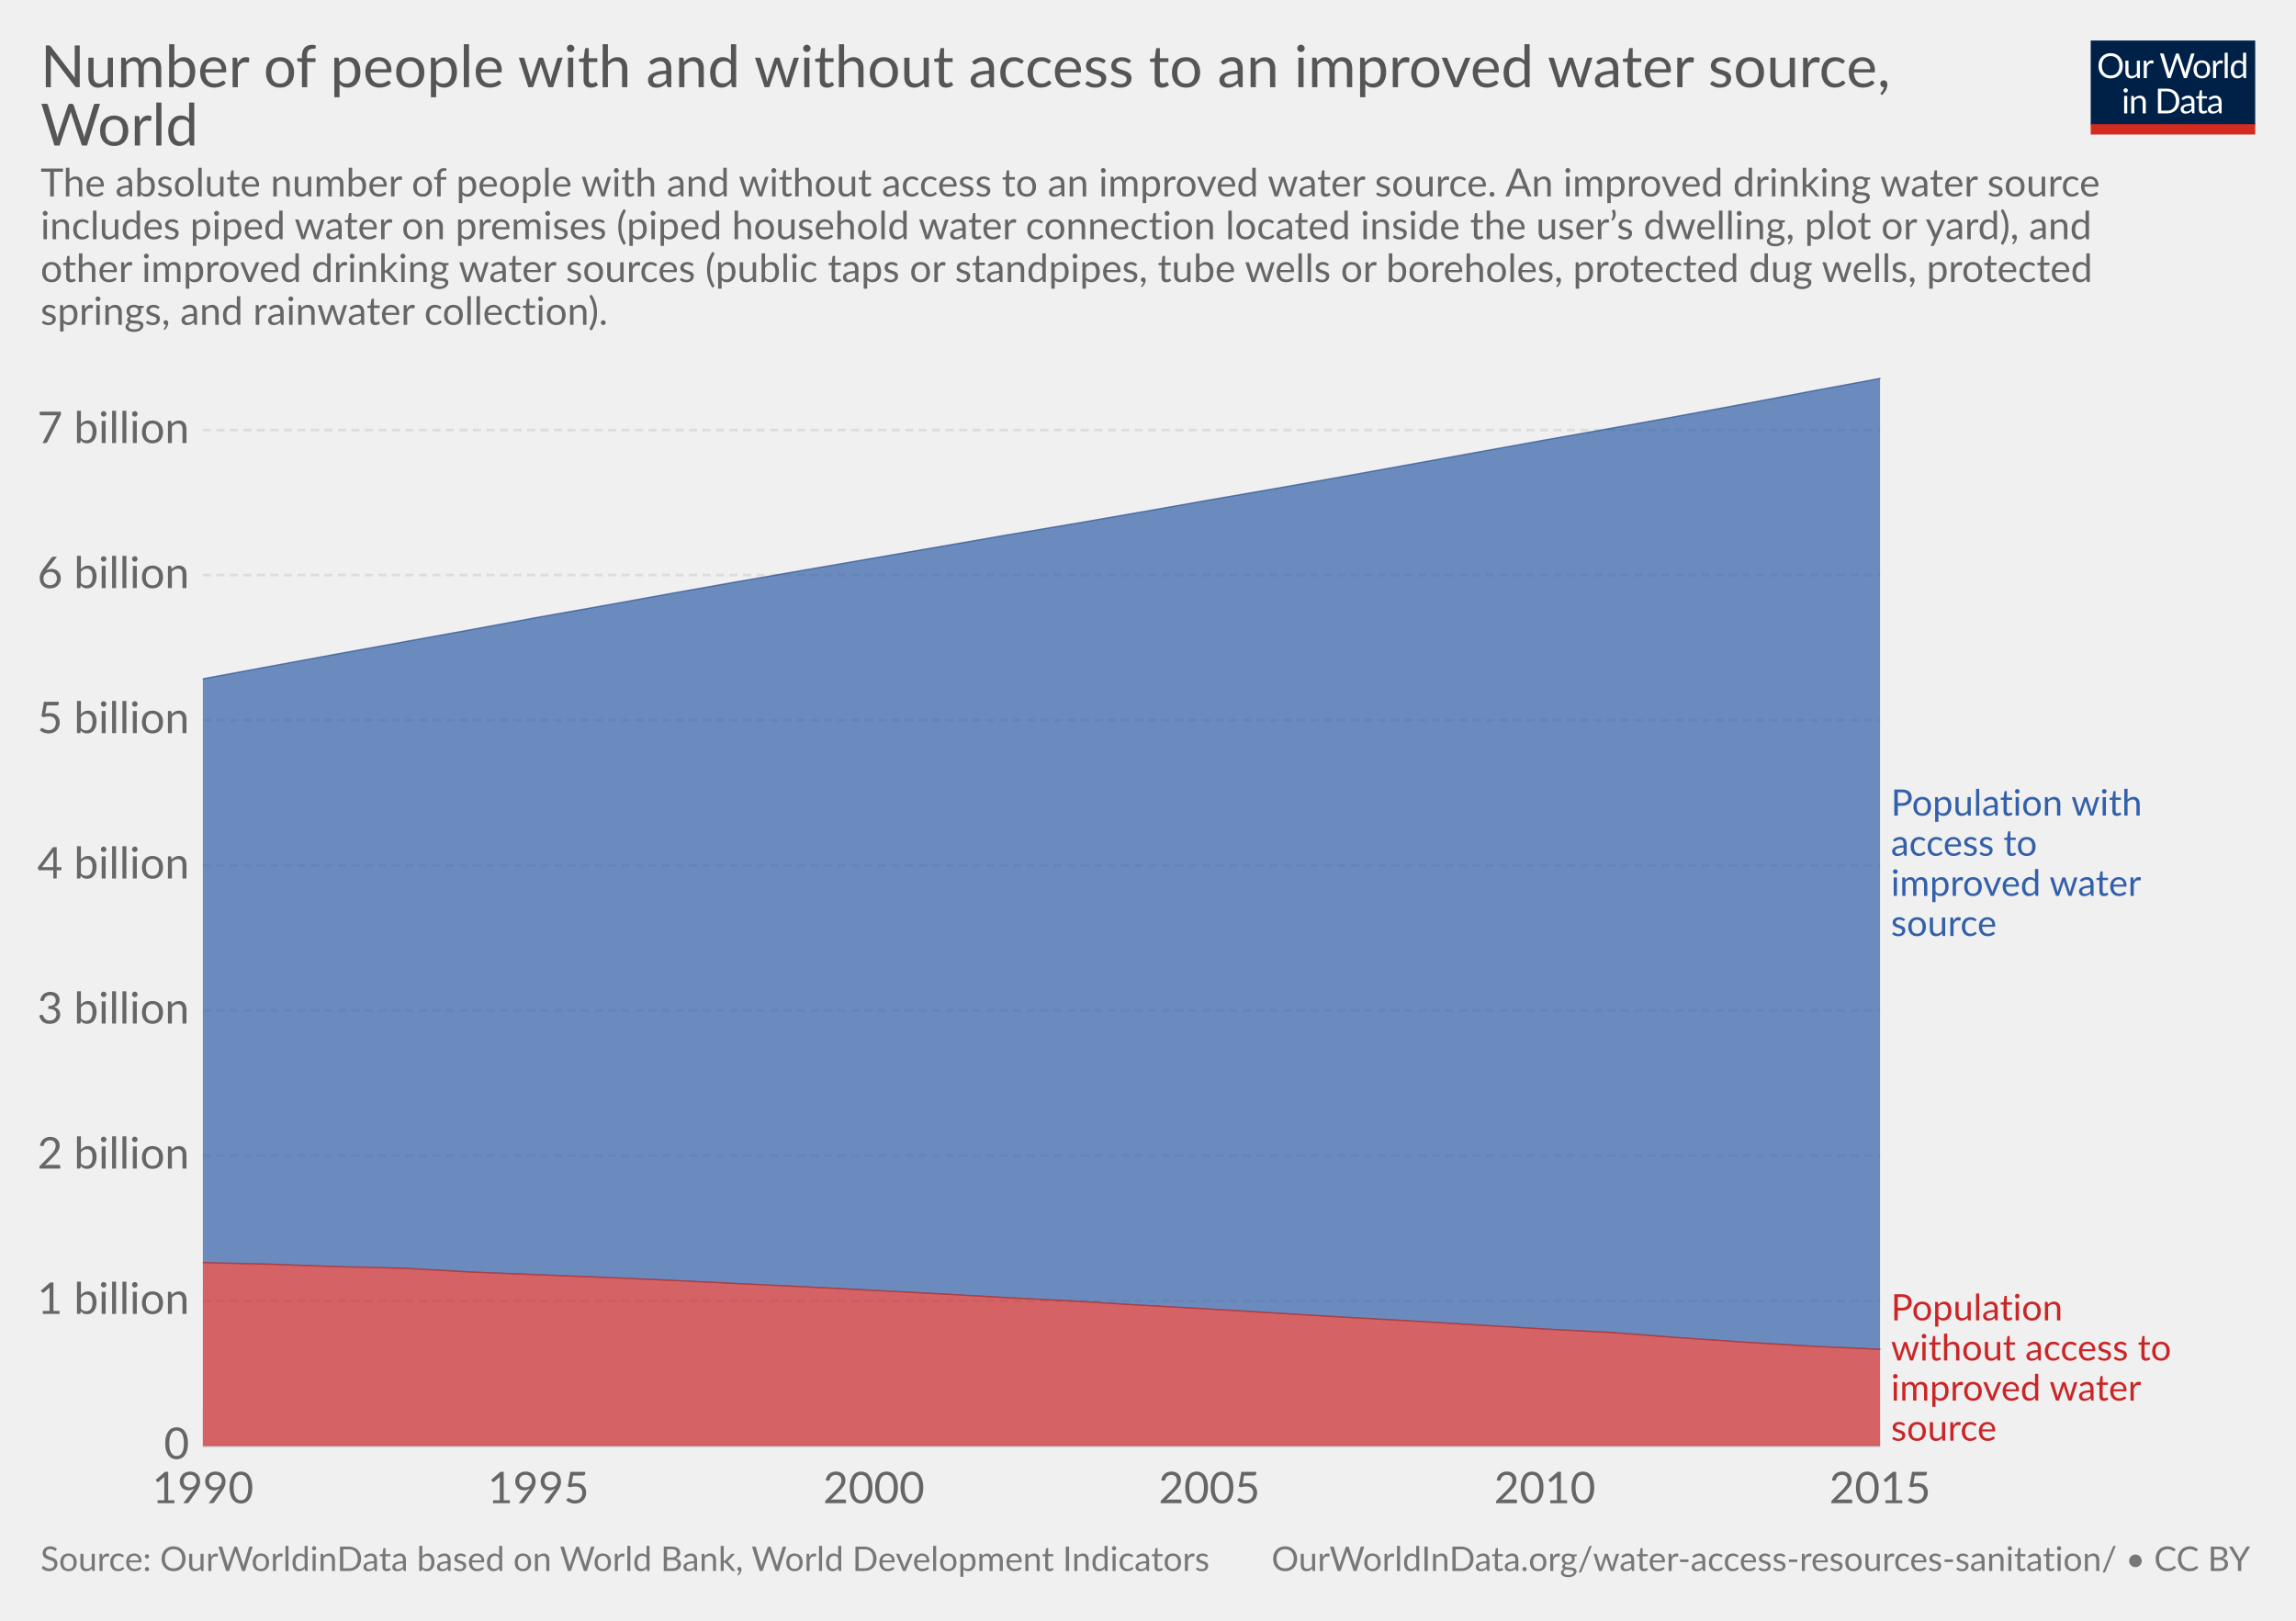
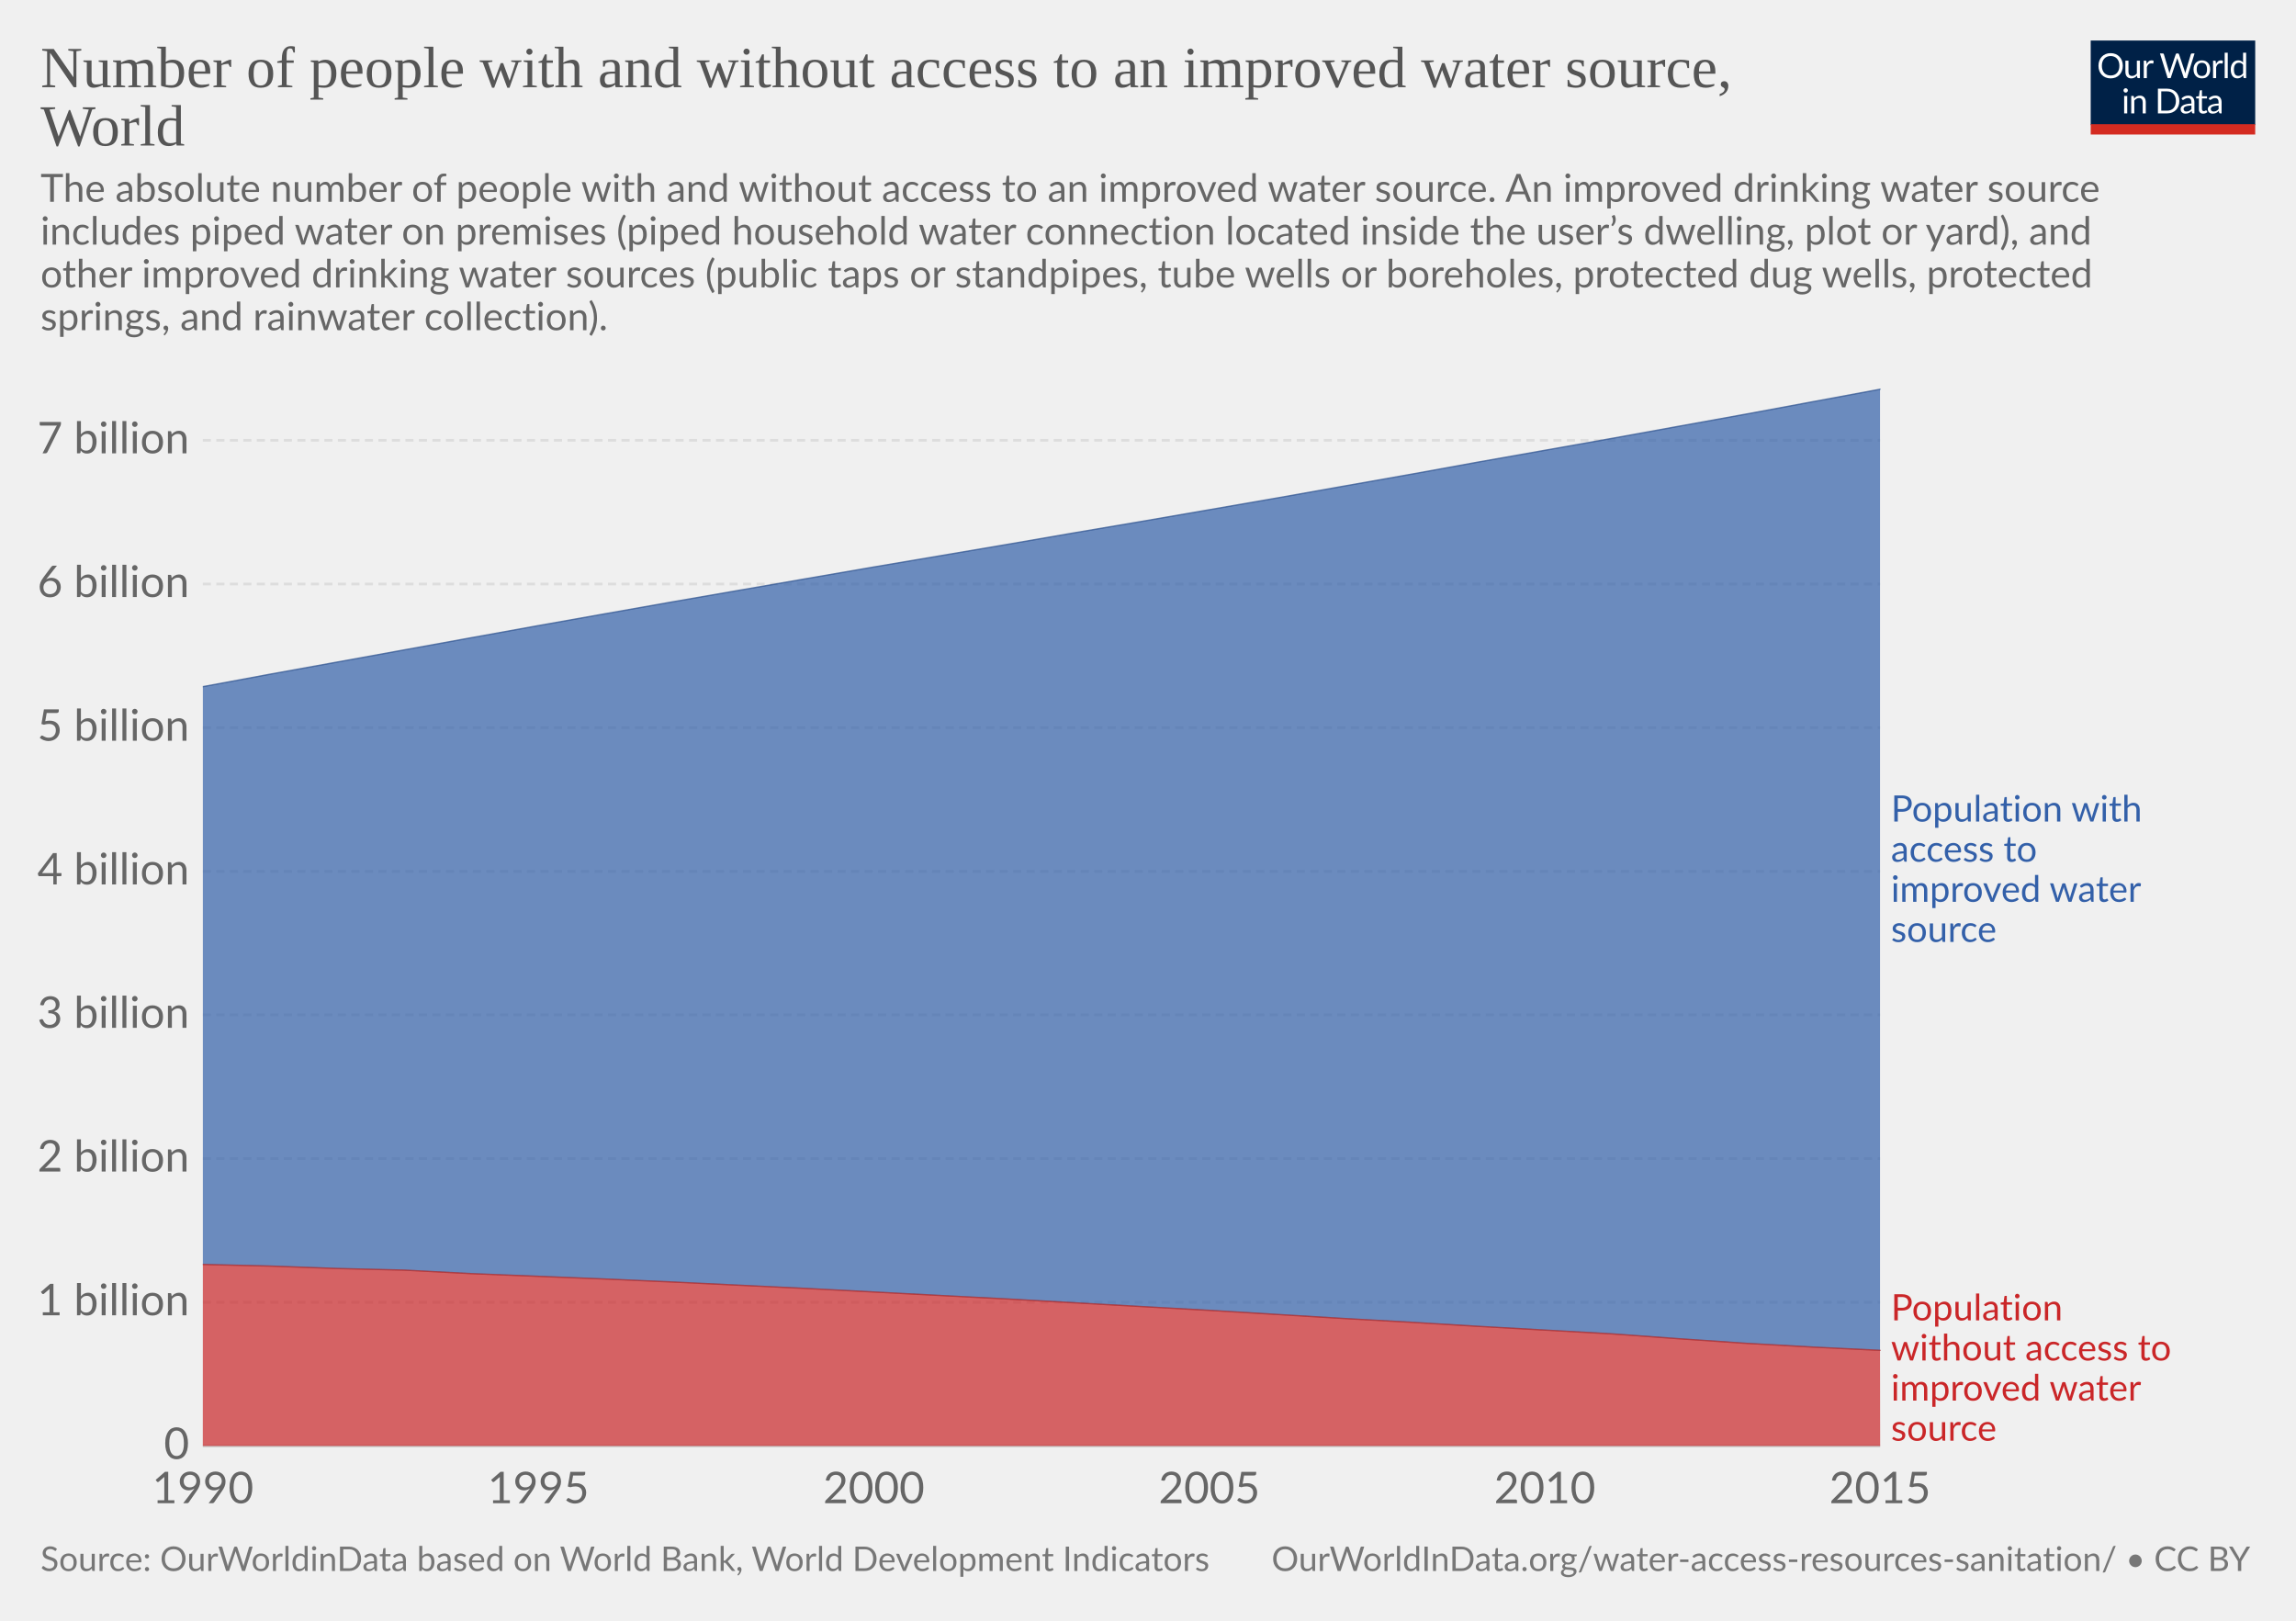
<svg xmlns="http://www.w3.org/2000/svg" version="1.1" style="font-family:Lato, 'Helvetica Neue', Helvetica, Arial, sans-serif;font-size:18px;background-color:white;text-rendering:optimizeLegibility;-webkit-font-smoothing:antialiased" width="850" height="600">
  <g class="HeaderView">
    <g transform="translate(774, 15) scale(0.29)">
      <svg width="210" height="120" viewBox="0 0 210 120" fill="none">
        <g clip-path="url(#clip0)">
          <path d="M0 0H210V107.89H0V0Z" fill="#002147" />
          <path d="M40.979 32.248C40.979 34.609 40.605 36.78 39.857 38.76C39.109 40.725 38.053 42.419 36.689 43.842C35.325 45.265 33.682 46.372 31.761 47.164C29.854 47.941 27.742 48.33 25.425 48.33C23.107 48.33 20.995 47.941 19.089 47.164C17.182 46.372 15.547 45.265 14.183 43.842C12.819 42.419 11.763 40.725 11.015 38.76C10.267 36.78 9.893 34.609 9.893 32.248C9.893 29.887 10.267 27.723 11.015 25.758C11.763 23.778 12.819 22.077 14.183 20.654C15.547 19.217 17.182 18.102 19.089 17.31C20.995 16.518 23.107 16.122 25.425 16.122C27.742 16.122 29.854 16.518 31.761 17.31C33.682 18.102 35.325 19.217 36.689 20.654C38.053 22.077 39.109 23.778 39.857 25.758C40.605 27.723 40.979 29.887 40.979 32.248ZM36.601 32.248C36.601 30.312 36.337 28.574 35.809 27.034C35.281 25.494 34.533 24.196 33.565 23.14C32.597 22.069 31.423 21.248 30.045 20.676C28.666 20.104 27.126 19.818 25.425 19.818C23.738 19.818 22.205 20.104 20.827 20.676C19.448 21.248 18.267 22.069 17.285 23.14C16.317 24.196 15.569 25.494 15.041 27.034C14.513 28.574 14.249 30.312 14.249 32.248C14.249 34.184 14.513 35.922 15.041 37.462C15.569 38.987 16.317 40.285 17.285 41.356C18.267 42.412 19.448 43.226 20.827 43.798C22.205 44.355 23.738 44.634 25.425 44.634C27.126 44.634 28.666 44.355 30.045 43.798C31.423 43.226 32.597 42.412 33.565 41.356C34.533 40.285 35.281 38.987 35.809 37.462C36.337 35.922 36.601 34.184 36.601 32.248ZM62.823 25.714V48H60.491C59.934 48 59.582 47.729 59.435 47.186L59.127 44.788C58.159 45.859 57.074 46.724 55.871 47.384C54.669 48.029 53.29 48.352 51.735 48.352C50.518 48.352 49.44 48.154 48.501 47.758C47.577 47.347 46.8 46.775 46.169 46.042C45.539 45.309 45.062 44.421 44.739 43.38C44.431 42.339 44.277 41.187 44.277 39.926V25.714H48.193V39.926C48.193 41.613 48.575 42.918 49.337 43.842C50.115 44.766 51.295 45.228 52.879 45.228C54.038 45.228 55.116 44.957 56.113 44.414C57.125 43.857 58.057 43.094 58.907 42.126V25.714H62.823ZM71.43 30.18C72.135 28.655 73 27.467 74.027 26.616C75.053 25.751 76.307 25.318 77.789 25.318C78.258 25.318 78.705 25.369 79.131 25.472C79.571 25.575 79.959 25.736 80.297 25.956L80.011 28.882C79.923 29.249 79.703 29.432 79.351 29.432C79.145 29.432 78.845 29.388 78.449 29.3C78.053 29.212 77.605 29.168 77.107 29.168C76.403 29.168 75.772 29.271 75.215 29.476C74.672 29.681 74.181 29.989 73.741 30.4C73.315 30.796 72.927 31.295 72.575 31.896C72.237 32.483 71.929 33.157 71.651 33.92V48H67.713V25.714H69.957C70.382 25.714 70.675 25.795 70.837 25.956C70.998 26.117 71.108 26.396 71.167 26.792L71.43 30.18ZM132.589 16.474L122.755 48H118.927L110.941 23.954C110.867 23.719 110.794 23.47 110.721 23.206C110.662 22.942 110.596 22.663 110.523 22.37C110.449 22.663 110.376 22.942 110.303 23.206C110.23 23.47 110.156 23.719 110.083 23.954L102.053 48H98.225L88.391 16.474H91.933C92.314 16.474 92.629 16.569 92.879 16.76C93.143 16.951 93.311 17.193 93.385 17.486L99.897 39.398C99.999 39.794 100.095 40.219 100.183 40.674C100.285 41.129 100.381 41.613 100.469 42.126C100.571 41.613 100.674 41.129 100.777 40.674C100.894 40.205 101.019 39.779 101.151 39.398L108.565 17.486C108.653 17.237 108.821 17.009 109.071 16.804C109.335 16.584 109.65 16.474 110.017 16.474H111.249C111.63 16.474 111.938 16.569 112.173 16.76C112.407 16.951 112.583 17.193 112.701 17.486L120.093 39.398C120.225 39.779 120.342 40.19 120.445 40.63C120.562 41.07 120.672 41.532 120.775 42.016C120.848 41.532 120.929 41.07 121.017 40.63C121.105 40.19 121.2 39.779 121.303 39.398L127.837 17.486C127.91 17.222 128.072 16.987 128.321 16.782C128.585 16.577 128.9 16.474 129.267 16.474H132.589ZM141.94 25.362C143.568 25.362 145.034 25.633 146.34 26.176C147.645 26.719 148.76 27.489 149.684 28.486C150.608 29.483 151.312 30.693 151.796 32.116C152.294 33.524 152.544 35.101 152.544 36.846C152.544 38.606 152.294 40.19 151.796 41.598C151.312 43.006 150.608 44.209 149.684 45.206C148.76 46.203 147.645 46.973 146.34 47.516C145.034 48.044 143.568 48.308 141.94 48.308C140.297 48.308 138.816 48.044 137.496 47.516C136.19 46.973 135.076 46.203 134.152 45.206C133.228 44.209 132.516 43.006 132.018 41.598C131.534 40.19 131.292 38.606 131.292 36.846C131.292 35.101 131.534 33.524 132.018 32.116C132.516 30.693 133.228 29.483 134.152 28.486C135.076 27.489 136.19 26.719 137.496 26.176C138.816 25.633 140.297 25.362 141.94 25.362ZM141.94 45.25C144.14 45.25 145.782 44.517 146.868 43.05C147.953 41.569 148.496 39.508 148.496 36.868C148.496 34.213 147.953 32.145 146.868 30.664C145.782 29.183 144.14 28.442 141.94 28.442C140.825 28.442 139.85 28.633 139.014 29.014C138.192 29.395 137.503 29.945 136.946 30.664C136.403 31.383 135.992 32.27 135.714 33.326C135.45 34.367 135.318 35.548 135.318 36.868C135.318 39.508 135.86 41.569 136.946 43.05C138.046 44.517 139.71 45.25 141.94 45.25ZM159.908 30.18C160.612 28.655 161.478 27.467 162.504 26.616C163.531 25.751 164.785 25.318 166.266 25.318C166.736 25.318 167.183 25.369 167.608 25.472C168.048 25.575 168.437 25.736 168.774 25.956L168.488 28.882C168.4 29.249 168.18 29.432 167.828 29.432C167.623 29.432 167.322 29.388 166.926 29.3C166.53 29.212 166.083 29.168 165.584 29.168C164.88 29.168 164.25 29.271 163.692 29.476C163.15 29.681 162.658 29.989 162.218 30.4C161.793 30.796 161.404 31.295 161.052 31.896C160.715 32.483 160.407 33.157 160.128 33.92V48H156.19V25.714H158.434C158.86 25.714 159.153 25.795 159.314 25.956C159.476 26.117 159.586 26.396 159.644 26.792L159.908 30.18ZM174.946 15.594V48H171.03V15.594H174.946ZM194.496 31.016C193.763 30.033 192.971 29.351 192.12 28.97C191.269 28.574 190.316 28.376 189.26 28.376C187.192 28.376 185.601 29.117 184.486 30.598C183.371 32.079 182.814 34.191 182.814 36.934C182.814 38.386 182.939 39.633 183.188 40.674C183.437 41.701 183.804 42.551 184.288 43.226C184.772 43.886 185.366 44.37 186.07 44.678C186.774 44.986 187.573 45.14 188.468 45.14C189.759 45.14 190.881 44.847 191.834 44.26C192.802 43.673 193.689 42.845 194.496 41.774V31.016ZM198.412 15.594V48H196.08C195.523 48 195.171 47.729 195.024 47.186L194.672 44.48C193.719 45.624 192.633 46.548 191.416 47.252C190.199 47.956 188.791 48.308 187.192 48.308C185.916 48.308 184.757 48.066 183.716 47.582C182.675 47.083 181.787 46.357 181.054 45.404C180.321 44.451 179.756 43.263 179.36 41.84C178.964 40.417 178.766 38.782 178.766 36.934C178.766 35.291 178.986 33.766 179.426 32.358C179.866 30.935 180.497 29.703 181.318 28.662C182.139 27.621 183.144 26.807 184.332 26.22C185.535 25.619 186.884 25.318 188.38 25.318C189.744 25.318 190.91 25.553 191.878 26.022C192.861 26.477 193.733 27.115 194.496 27.936V15.594H198.412ZM46.614 70.714V93H42.698V70.714H46.614ZM47.45 63.718C47.45 64.099 47.369 64.459 47.208 64.796C47.061 65.119 46.856 65.412 46.592 65.676C46.343 65.925 46.042 66.123 45.69 66.27C45.352 66.417 44.993 66.49 44.612 66.49C44.23 66.49 43.871 66.417 43.534 66.27C43.211 66.123 42.925 65.925 42.676 65.676C42.426 65.412 42.228 65.119 42.082 64.796C41.935 64.459 41.862 64.099 41.862 63.718C41.862 63.337 41.935 62.977 42.082 62.64C42.228 62.288 42.426 61.987 42.676 61.738C42.925 61.474 43.211 61.269 43.534 61.122C43.871 60.975 44.23 60.902 44.612 60.902C44.993 60.902 45.352 60.975 45.69 61.122C46.042 61.269 46.343 61.474 46.592 61.738C46.856 61.987 47.061 62.288 47.208 62.64C47.369 62.977 47.45 63.337 47.45 63.718ZM55.424 73.948C55.908 73.405 56.422 72.914 56.964 72.474C57.507 72.034 58.079 71.66 58.68 71.352C59.296 71.029 59.941 70.787 60.616 70.626C61.306 70.45 62.046 70.362 62.838 70.362C64.055 70.362 65.126 70.567 66.05 70.978C66.989 71.374 67.766 71.946 68.382 72.694C69.013 73.427 69.49 74.315 69.812 75.356C70.135 76.397 70.296 77.549 70.296 78.81V93H66.358V78.81C66.358 77.123 65.969 75.818 65.192 74.894C64.43 73.955 63.264 73.486 61.694 73.486C60.535 73.486 59.45 73.765 58.438 74.322C57.441 74.879 56.517 75.635 55.666 76.588V93H51.728V70.714H54.082C54.639 70.714 54.984 70.985 55.116 71.528L55.424 73.948ZM113.129 77.248C113.129 79.609 112.755 81.758 112.007 83.694C111.259 85.63 110.203 87.287 108.839 88.666C107.475 90.045 105.832 91.115 103.911 91.878C102.004 92.626 99.892 93 97.575 93H85.805V61.474H97.575C99.892 61.474 102.004 61.855 103.911 62.618C105.832 63.366 107.475 64.437 108.839 65.83C110.203 67.209 111.259 68.866 112.007 70.802C112.755 72.738 113.129 74.887 113.129 77.248ZM108.751 77.248C108.751 75.312 108.487 73.581 107.959 72.056C107.431 70.531 106.683 69.24 105.715 68.184C104.747 67.128 103.574 66.321 102.195 65.764C100.816 65.207 99.276 64.928 97.575 64.928H90.073V89.546H97.575C99.276 89.546 100.816 89.267 102.195 88.71C103.574 88.153 104.747 87.353 105.715 86.312C106.683 85.256 107.431 83.965 107.959 82.44C108.487 80.915 108.751 79.184 108.751 77.248ZM128.553 82.968C126.749 83.027 125.209 83.173 123.933 83.408C122.672 83.628 121.638 83.921 120.831 84.288C120.039 84.655 119.46 85.087 119.093 85.586C118.741 86.085 118.565 86.642 118.565 87.258C118.565 87.845 118.661 88.351 118.851 88.776C119.042 89.201 119.299 89.553 119.621 89.832C119.959 90.096 120.347 90.294 120.787 90.426C121.242 90.543 121.726 90.602 122.239 90.602C122.929 90.602 123.559 90.536 124.131 90.404C124.703 90.257 125.239 90.052 125.737 89.788C126.251 89.524 126.735 89.209 127.189 88.842C127.659 88.475 128.113 88.057 128.553 87.588V82.968ZM115.903 73.86C117.135 72.672 118.463 71.785 119.885 71.198C121.308 70.611 122.885 70.318 124.615 70.318C125.862 70.318 126.969 70.523 127.937 70.934C128.905 71.345 129.719 71.917 130.379 72.65C131.039 73.383 131.538 74.271 131.875 75.312C132.213 76.353 132.381 77.497 132.381 78.744V93H130.643C130.262 93 129.969 92.941 129.763 92.824C129.558 92.692 129.397 92.443 129.279 92.076L128.839 89.964C128.253 90.507 127.681 90.991 127.123 91.416C126.566 91.827 125.979 92.179 125.363 92.472C124.747 92.751 124.087 92.963 123.383 93.11C122.694 93.271 121.924 93.352 121.073 93.352C120.208 93.352 119.394 93.235 118.631 93C117.869 92.751 117.201 92.384 116.629 91.9C116.072 91.416 115.625 90.807 115.287 90.074C114.965 89.326 114.803 88.446 114.803 87.434C114.803 86.554 115.045 85.711 115.529 84.904C116.013 84.083 116.798 83.357 117.883 82.726C118.969 82.095 120.384 81.582 122.129 81.186C123.875 80.775 126.016 80.541 128.553 80.482V78.744C128.553 77.013 128.179 75.708 127.431 74.828C126.683 73.933 125.591 73.486 124.153 73.486C123.185 73.486 122.371 73.611 121.711 73.86C121.066 74.095 120.501 74.366 120.017 74.674C119.548 74.967 119.137 75.239 118.785 75.488C118.448 75.723 118.111 75.84 117.773 75.84C117.509 75.84 117.282 75.774 117.091 75.642C116.901 75.495 116.739 75.319 116.607 75.114L115.903 73.86ZM143.568 93.352C141.808 93.352 140.451 92.861 139.498 91.878C138.559 90.895 138.09 89.48 138.09 87.632V73.992H135.406C135.171 73.992 134.973 73.926 134.812 73.794C134.65 73.647 134.57 73.427 134.57 73.134V71.572L138.222 71.11L139.124 64.224C139.168 64.004 139.263 63.828 139.41 63.696C139.571 63.549 139.776 63.476 140.026 63.476H142.006V71.154H148.452V73.992H142.006V87.368C142.006 88.307 142.233 89.003 142.688 89.458C143.142 89.913 143.729 90.14 144.448 90.14C144.858 90.14 145.21 90.089 145.504 89.986C145.812 89.869 146.076 89.744 146.296 89.612C146.516 89.48 146.699 89.363 146.846 89.26C147.007 89.143 147.146 89.084 147.264 89.084C147.469 89.084 147.652 89.209 147.814 89.458L148.958 91.328C148.283 91.959 147.469 92.457 146.516 92.824C145.562 93.176 144.58 93.352 143.568 93.352ZM163.253 82.968C161.449 83.027 159.909 83.173 158.633 83.408C157.372 83.628 156.338 83.921 155.531 84.288C154.739 84.655 154.16 85.087 153.793 85.586C153.441 86.085 153.265 86.642 153.265 87.258C153.265 87.845 153.36 88.351 153.551 88.776C153.742 89.201 153.998 89.553 154.321 89.832C154.658 90.096 155.047 90.294 155.487 90.426C155.942 90.543 156.426 90.602 156.939 90.602C157.628 90.602 158.259 90.536 158.831 90.404C159.403 90.257 159.938 90.052 160.437 89.788C160.95 89.524 161.434 89.209 161.889 88.842C162.358 88.475 162.813 88.057 163.253 87.588V82.968ZM150.603 73.86C151.835 72.672 153.162 71.785 154.585 71.198C156.008 70.611 157.584 70.318 159.315 70.318C160.562 70.318 161.669 70.523 162.637 70.934C163.605 71.345 164.419 71.917 165.079 72.65C165.739 73.383 166.238 74.271 166.575 75.312C166.912 76.353 167.081 77.497 167.081 78.744V93H165.343C164.962 93 164.668 92.941 164.463 92.824C164.258 92.692 164.096 92.443 163.979 92.076L163.539 89.964C162.952 90.507 162.38 90.991 161.823 91.416C161.266 91.827 160.679 92.179 160.063 92.472C159.447 92.751 158.787 92.963 158.083 93.11C157.394 93.271 156.624 93.352 155.773 93.352C154.908 93.352 154.094 93.235 153.331 93C152.568 92.751 151.901 92.384 151.329 91.9C150.772 91.416 150.324 90.807 149.987 90.074C149.664 89.326 149.503 88.446 149.503 87.434C149.503 86.554 149.745 85.711 150.229 84.904C150.713 84.083 151.498 83.357 152.583 82.726C153.668 82.095 155.084 81.582 156.829 81.186C158.574 80.775 160.716 80.541 163.253 80.482V78.744C163.253 77.013 162.879 75.708 162.131 74.828C161.383 73.933 160.29 73.486 158.853 73.486C157.885 73.486 157.071 73.611 156.411 73.86C155.766 74.095 155.201 74.366 154.717 74.674C154.248 74.967 153.837 75.239 153.485 75.488C153.148 75.723 152.81 75.84 152.473 75.84C152.209 75.84 151.982 75.774 151.791 75.642C151.6 75.495 151.439 75.319 151.307 75.114L150.603 73.86Z" fill="white" />
          <rect y="106.789" width="210" height="13.211" fill="#D42B21" />
        </g>
        <defs>
          <clipPath id="clip0">
            <rect width="210" height="120" fill="white" />
          </clipPath>
        </defs>
      </svg>
    </g>
-     <a href="https://ourworldindata.org/grapher/number-with-without-access-to-improved-water" target="_blank">
+     <a href="https://ourworldindata.org/grapher/number-with-without-access-to-improved-water" style="font-family:&quot;Playfair Display&quot;, Georgia, &quot;Times New Roman&quot;, serif" target="_blank">
      <text font-size="21.60" x="15.0" y="32.3" fill="#555">
        <tspan x="15" y="32.28">Number of people with and without access to an improved water source,</tspan>
        <tspan x="15" y="53.88">World</tspan>
      </text>
    </a>
-     <text font-size="14.40" x="15.0" y="72.7" fill="#666">
-       <tspan x="15" y="72.72">The absolute number of people with and without access to an improved water source. An improved drinking water source</tspan>
-       <tspan x="15" y="88.56">includes piped water on premises (piped household water connection located inside the user’s dwelling, plot or yard), and</tspan>
-       <tspan x="15" y="104.4">other improved drinking water sources (public taps or standpipes, tube wells or boreholes, protected dug wells, protected</tspan>
-       <tspan x="15" y="120.24">springs, and rainwater collection).</tspan>
+     <text font-size="14.40" x="15.0" y="74.7" fill="#666">
+       <tspan x="15" y="74.72">The absolute number of people with and without access to an improved water source. An improved drinking water source</tspan>
+       <tspan x="15" y="90.56">includes piped water on premises (piped household water connection located inside the user’s dwelling, plot or yard), and</tspan>
+       <tspan x="15" y="106.4">other improved drinking water sources (public taps or standpipes, tube wells or boreholes, protected dug wells, protected</tspan>
+       <tspan x="15" y="122.24">springs, and rainwater collection).</tspan>
    </text>
  </g>
  <g class="StackedArea">
    <defs>
-       <clipPath id="boundsClip-21">
-         <rect x="75.08" y="0" width="820" height="832.8" />
+       <clipPath id="boundsClip-3100">
+         <rect x="75.08" y="0" width="820" height="824.8" />
      </clipPath>
    </defs>
    <g class="AxisBoxView">
      <g class="HorizontalAxis">
        <text x="75.1" y="556.5" fill="#666" text-anchor="middle" font-size="16.2">1990</text>
        <text x="199.3" y="556.5" fill="#666" text-anchor="middle" font-size="16.2">1995</text>
        <text x="323.5" y="556.5" fill="#666" text-anchor="middle" font-size="16.2">2000</text>
        <text x="447.7" y="556.5" fill="#666" text-anchor="middle" font-size="16.2">2005</text>
        <text x="571.9" y="556.5" fill="#666" text-anchor="middle" font-size="16.2">2010</text>
        <text x="696" y="556.5" fill="#666" text-anchor="middle" font-size="16.2">2015</text>
      </g>
      <g class="VerticalAxis">
        <text x="70.08" y="535.3" fill="#666" dominant-baseline="middle" text-anchor="end" font-size="16.2">0</text>
-         <text x="70.08" y="481.6" fill="#666" dominant-baseline="middle" text-anchor="end" font-size="16.2">1 billion</text>
-         <text x="70.08" y="427.8" fill="#666" dominant-baseline="middle" text-anchor="end" font-size="16.2">2 billion</text>
-         <text x="70.08" y="374.1" fill="#666" dominant-baseline="middle" text-anchor="end" font-size="16.2">3 billion</text>
-         <text x="70.08" y="320.4" fill="#666" dominant-baseline="middle" text-anchor="end" font-size="16.2">4 billion</text>
-         <text x="70.08" y="266.6" fill="#666" dominant-baseline="middle" text-anchor="end" font-size="16.2">5 billion</text>
-         <text x="70.08" y="212.9" fill="#666" dominant-baseline="middle" text-anchor="end" font-size="16.2">6 billion</text>
-         <text x="70.08" y="159.2" fill="#666" dominant-baseline="middle" text-anchor="end" font-size="16.2">7 billion</text>
+         <text x="70.08" y="482.1" fill="#666" dominant-baseline="middle" text-anchor="end" font-size="16.2">1 billion</text>
+         <text x="70.08" y="428.9" fill="#666" dominant-baseline="middle" text-anchor="end" font-size="16.2">2 billion</text>
+         <text x="70.08" y="375.7" fill="#666" dominant-baseline="middle" text-anchor="end" font-size="16.2">3 billion</text>
+         <text x="70.08" y="322.6" fill="#666" dominant-baseline="middle" text-anchor="end" font-size="16.2">4 billion</text>
+         <text x="70.08" y="269.4" fill="#666" dominant-baseline="middle" text-anchor="end" font-size="16.2">5 billion</text>
+         <text x="70.08" y="216.2" fill="#666" dominant-baseline="middle" text-anchor="end" font-size="16.2">6 billion</text>
+         <text x="70.08" y="163" fill="#666" dominant-baseline="middle" text-anchor="end" font-size="16.2">7 billion</text>
      </g>
      <g class="AxisGridLines">
        <line x1="75.08" y1="535.3" x2="696.05" y2="535.3" stroke="#ccc" />
-         <line x1="75.08" y1="481.6" x2="696.05" y2="481.6" stroke="#ddd" stroke-dasharray="3,2" />
-         <line x1="75.08" y1="427.8" x2="696.05" y2="427.8" stroke="#ddd" stroke-dasharray="3,2" />
-         <line x1="75.08" y1="374.1" x2="696.05" y2="374.1" stroke="#ddd" stroke-dasharray="3,2" />
-         <line x1="75.08" y1="320.4" x2="696.05" y2="320.4" stroke="#ddd" stroke-dasharray="3,2" />
-         <line x1="75.08" y1="266.6" x2="696.05" y2="266.6" stroke="#ddd" stroke-dasharray="3,2" />
-         <line x1="75.08" y1="212.9" x2="696.05" y2="212.9" stroke="#ddd" stroke-dasharray="3,2" />
-         <line x1="75.08" y1="159.2" x2="696.05" y2="159.2" stroke="#ddd" stroke-dasharray="3,2" />
+         <line x1="75.08" y1="482.1" x2="696.05" y2="482.1" stroke="#ddd" stroke-dasharray="3,2" />
+         <line x1="75.08" y1="428.9" x2="696.05" y2="428.9" stroke="#ddd" stroke-dasharray="3,2" />
+         <line x1="75.08" y1="375.7" x2="696.05" y2="375.7" stroke="#ddd" stroke-dasharray="3,2" />
+         <line x1="75.08" y1="322.6" x2="696.05" y2="322.6" stroke="#ddd" stroke-dasharray="3,2" />
+         <line x1="75.08" y1="269.4" x2="696.05" y2="269.4" stroke="#ddd" stroke-dasharray="3,2" />
+         <line x1="75.08" y1="216.2" x2="696.05" y2="216.2" stroke="#ddd" stroke-dasharray="3,2" />
+         <line x1="75.08" y1="163" x2="696.05" y2="163" stroke="#ddd" stroke-dasharray="3,2" />
      </g>
    </g>
-     <g clip-path="url(#boundsClip-21)">
+     <g clip-path="url(#boundsClip-3100)">
      <g class="HeightedLegend" style="cursor:default">
        <g class="legendMark">
-           <rect x="696.05" y="291.15" width="127.475" height="57.3" fill="#fff" opacity="0" />
-           <text font-size="13.50" x="700.0" y="302.0" fill="#3360a9">
-             <tspan x="700.05" y="301.95">Population with</tspan>
-             <tspan x="700.05" y="316.8">access to</tspan>
-             <tspan x="700.05" y="331.65">improved water</tspan>
-             <tspan x="700.05" y="346.5">source</tspan>
+           <rect x="696.05" y="293.35" width="127.475" height="57.3" fill="#fff" opacity="0" />
+           <text font-size="13.50" x="700.0" y="304.2" fill="#3360a9">
+             <tspan x="700.05" y="304.15">Population with</tspan>
+             <tspan x="700.05" y="319">access to</tspan>
+             <tspan x="700.05" y="333.85">improved water</tspan>
+             <tspan x="700.05" y="348.7">source</tspan>
          </text>
        </g>
        <g class="legendMark">
          <rect x="696.05" y="478" width="138.95" height="57.3" fill="#fff" opacity="0" />
          <text font-size="13.50" x="700.0" y="488.8" fill="#ca2628">
            <tspan x="700.05" y="488.8">Population</tspan>
            <tspan x="700.05" y="503.65">without access to</tspan>
            <tspan x="700.05" y="518.5">improved water</tspan>
            <tspan x="700.05" y="533.35">source</tspan>
          </text>
        </g>
      </g>
      <g class="Areas">
-         <rect x="75.08" y="140.1" width="620.97" height="395.2" opacity="0" fill="rgba(255,255,255,0)" />
-         <path class="World_0-area" stroke-linecap="round" d="M75.1 467.4L99.9 468L124.8 468.9L149.6 469.5L174.4 470.9L199.3 471.9L224.1 472.9L249 474L273.8 475.2L298.6 476.4L323.5 477.7L348.3 479L373.1 480.4L398 481.7L422.8 483.2L447.7 484.6L472.5 486.1L497.3 487.6L522.2 489L547 490.5L571.9 492L596.7 493.3L621.5 495.2L646.4 496.9L671.2 498.4L696 499.5L696.05 535.3L75.08 535.3" fill="#ca2628" fill-opacity="0.7" />
-         <path class="World_1-area" stroke-linecap="round" d="M75.1 251.3L99.9 246.7L124.8 242.1L149.6 237.6L174.4 233.1L199.3 228.5L224.1 224.1L249 219.6L273.8 215.2L298.6 210.9L323.5 206.6L348.3 202.3L373.1 198L398 193.8L422.8 189.5L447.7 185.1L472.5 180.8L497.3 176.4L522.2 171.9L547 167.4L571.9 162.9L596.7 158.5L621.5 154L646.4 149.4L671.2 144.7L696 140.1L696 499.5L671.2 498.4L646.4 496.9L621.5 495.2L596.7 493.3L571.9 492L547 490.5L522.2 489L497.3 487.6L472.5 486.1L447.7 484.6L422.8 483.2L398 481.7L373.1 480.4L348.3 479L323.5 477.7L298.6 476.4L273.8 475.2L249 474L224.1 472.9L199.3 471.9L174.4 470.9L149.6 469.5L124.8 468.9L99.9 468L75.1 467.4" fill="#3360a9" fill-opacity="0.7" />
-         <path class="World_0-border" stroke-linecap="round" d="M75.1 467.4L99.9 468L124.8 468.9L149.6 469.5L174.4 470.9L199.3 471.9L224.1 472.9L249 474L273.8 475.2L298.6 476.4L323.5 477.7L348.3 479L373.1 480.4L398 481.7L422.8 483.2L447.7 484.6L472.5 486.1L497.3 487.6L522.2 489L547 490.5L571.9 492L596.7 493.3L621.5 495.2L646.4 496.9L671.2 498.4L696 499.5" stroke="rgb(169, 32, 33)" stroke-opacity="0.7" stroke-width="0.5" fill="none" />
-         <path class="World_1-border" stroke-linecap="round" d="M75.1 251.3L99.9 246.7L124.8 242.1L149.6 237.6L174.4 233.1L199.3 228.5L224.1 224.1L249 219.6L273.8 215.2L298.6 210.9L323.5 206.6L348.3 202.3L373.1 198L398 193.8L422.8 189.5L447.7 185.1L472.5 180.8L497.3 176.4L522.2 171.9L547 167.4L571.9 162.9L596.7 158.5L621.5 154L646.4 149.4L671.2 144.7L696 140.1" stroke="rgb(43, 80, 141)" stroke-opacity="0.7" stroke-width="0.5" fill="none" />
+         <rect x="75.08" y="144.1" width="620.97" height="391.2" opacity="0" fill="rgba(255,255,255,0)" />
+         <path class="World_0-area" stroke-linecap="round" d="M75.1 468.1L99.9 468.7L124.8 469.6L149.6 470.2L174.4 471.5L199.3 472.5L224.1 473.5L249 474.6L273.8 475.8L298.6 477L323.5 478.3L348.3 479.6L373.1 480.9L398 482.3L422.8 483.7L447.7 485.1L472.5 486.6L497.3 488.1L522.2 489.5L547 491L571.9 492.4L596.7 493.8L621.5 495.6L646.4 497.3L671.2 498.7L696 499.9L696.05 535.3L75.08 535.3" fill="#ca2628" fill-opacity="0.7" />
+         <path class="World_1-area" stroke-linecap="round" d="M75.1 254.2L99.9 249.6L124.8 245.1L149.6 240.6L174.4 236.1L199.3 231.6L224.1 227.2L249 222.8L273.8 218.5L298.6 214.2L323.5 209.9L348.3 205.7L373.1 201.5L398 197.2L422.8 193L447.7 188.7L472.5 184.4L497.3 180L522.2 175.6L547 171.1L571.9 166.7L596.7 162.3L621.5 157.8L646.4 153.3L671.2 148.7L696 144.1L696 499.9L671.2 498.7L646.4 497.3L621.5 495.6L596.7 493.8L571.9 492.4L547 491L522.2 489.5L497.3 488.1L472.5 486.6L447.7 485.1L422.8 483.7L398 482.3L373.1 480.9L348.3 479.6L323.5 478.3L298.6 477L273.8 475.8L249 474.6L224.1 473.5L199.3 472.5L174.4 471.5L149.6 470.2L124.8 469.6L99.9 468.7L75.1 468.1" fill="#3360a9" fill-opacity="0.7" />
+         <path class="World_0-border" stroke-linecap="round" d="M75.1 468.1L99.9 468.7L124.8 469.6L149.6 470.2L174.4 471.5L199.3 472.5L224.1 473.5L249 474.6L273.8 475.8L298.6 477L323.5 478.3L348.3 479.6L373.1 480.9L398 482.3L422.8 483.7L447.7 485.1L472.5 486.6L497.3 488.1L522.2 489.5L547 491L571.9 492.4L596.7 493.8L621.5 495.6L646.4 497.3L671.2 498.7L696 499.9" stroke="rgb(169, 32, 33)" stroke-opacity="0.7" stroke-width="0.5" fill="none" />
+         <path class="World_1-border" stroke-linecap="round" d="M75.1 254.2L99.9 249.6L124.8 245.1L149.6 240.6L174.4 236.1L199.3 231.6L224.1 227.2L249 222.8L273.8 218.5L298.6 214.2L323.5 209.9L348.3 205.7L373.1 201.5L398 197.2L422.8 193L447.7 188.7L472.5 184.4L497.3 180L522.2 175.6L547 171.1L571.9 166.7L596.7 162.3L621.5 157.8L646.4 153.3L671.2 148.7L696 144.1" stroke="rgb(43, 80, 141)" stroke-opacity="0.7" stroke-width="0.5" fill="none" />
      </g>
    </g>
  </g>
  <g class="SourcesFooter" style="fill:#777">
    <g class="clickable" style="fill:#777">
      <text font-size="12.60" x="15.0" y="581.6">
        <tspan x="15" y="581.58">Source: OurWorldinData based on World Bank, World Development Indicators</tspan>
      </text>
    </g>
    <text font-size="12.60" x="470.7" y="581.6">
      <tspan x="470.734" y="581.58">
        <a target="_blank" style="fill: #777;" href="https://ourworldindata.org/water-access-resources-sanitation/">OurWorldInData.org/water-access-resources-sanitation/</a> • <a style="fill: #777;" class="cclogo" href="http://creativecommons.org/licenses/by/4.0/deed.en_US" target="_blank">CC BY</a>
      </tspan>
    </text>
  </g>
</svg>
